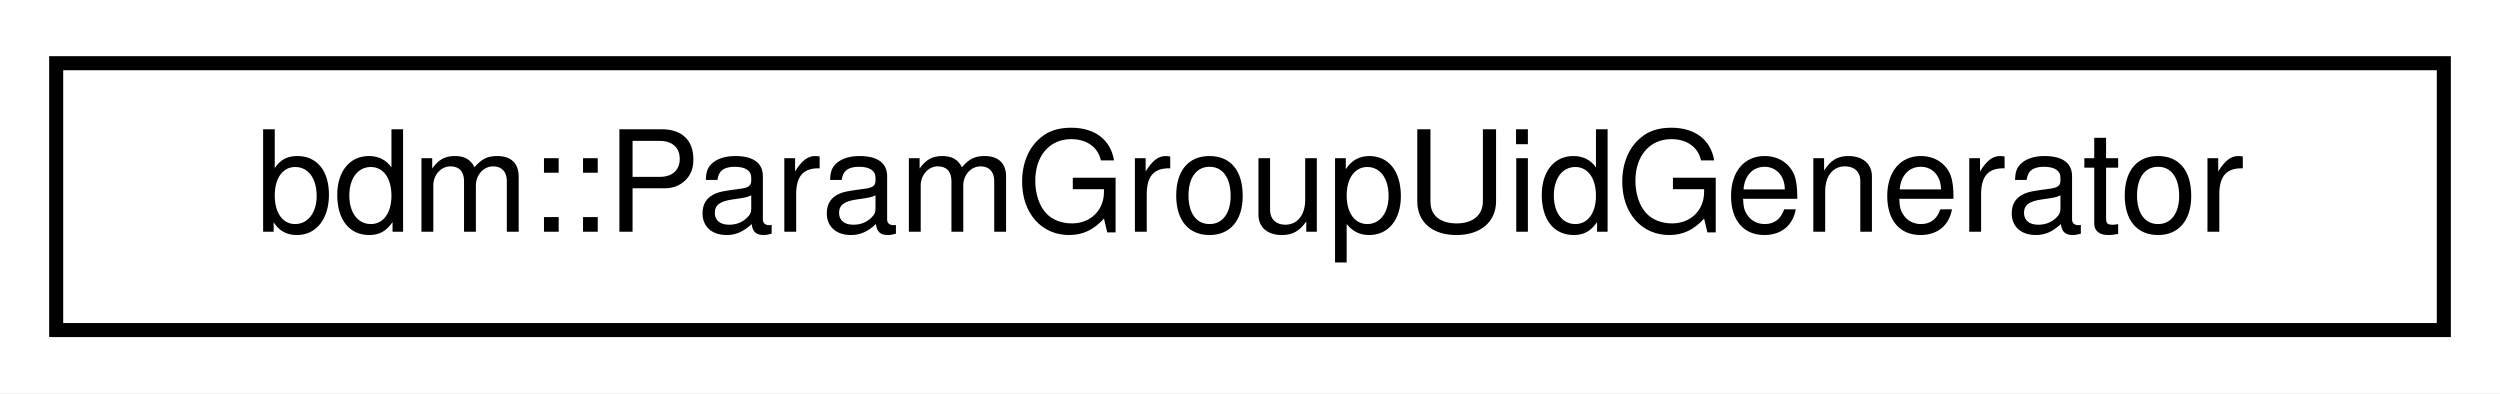
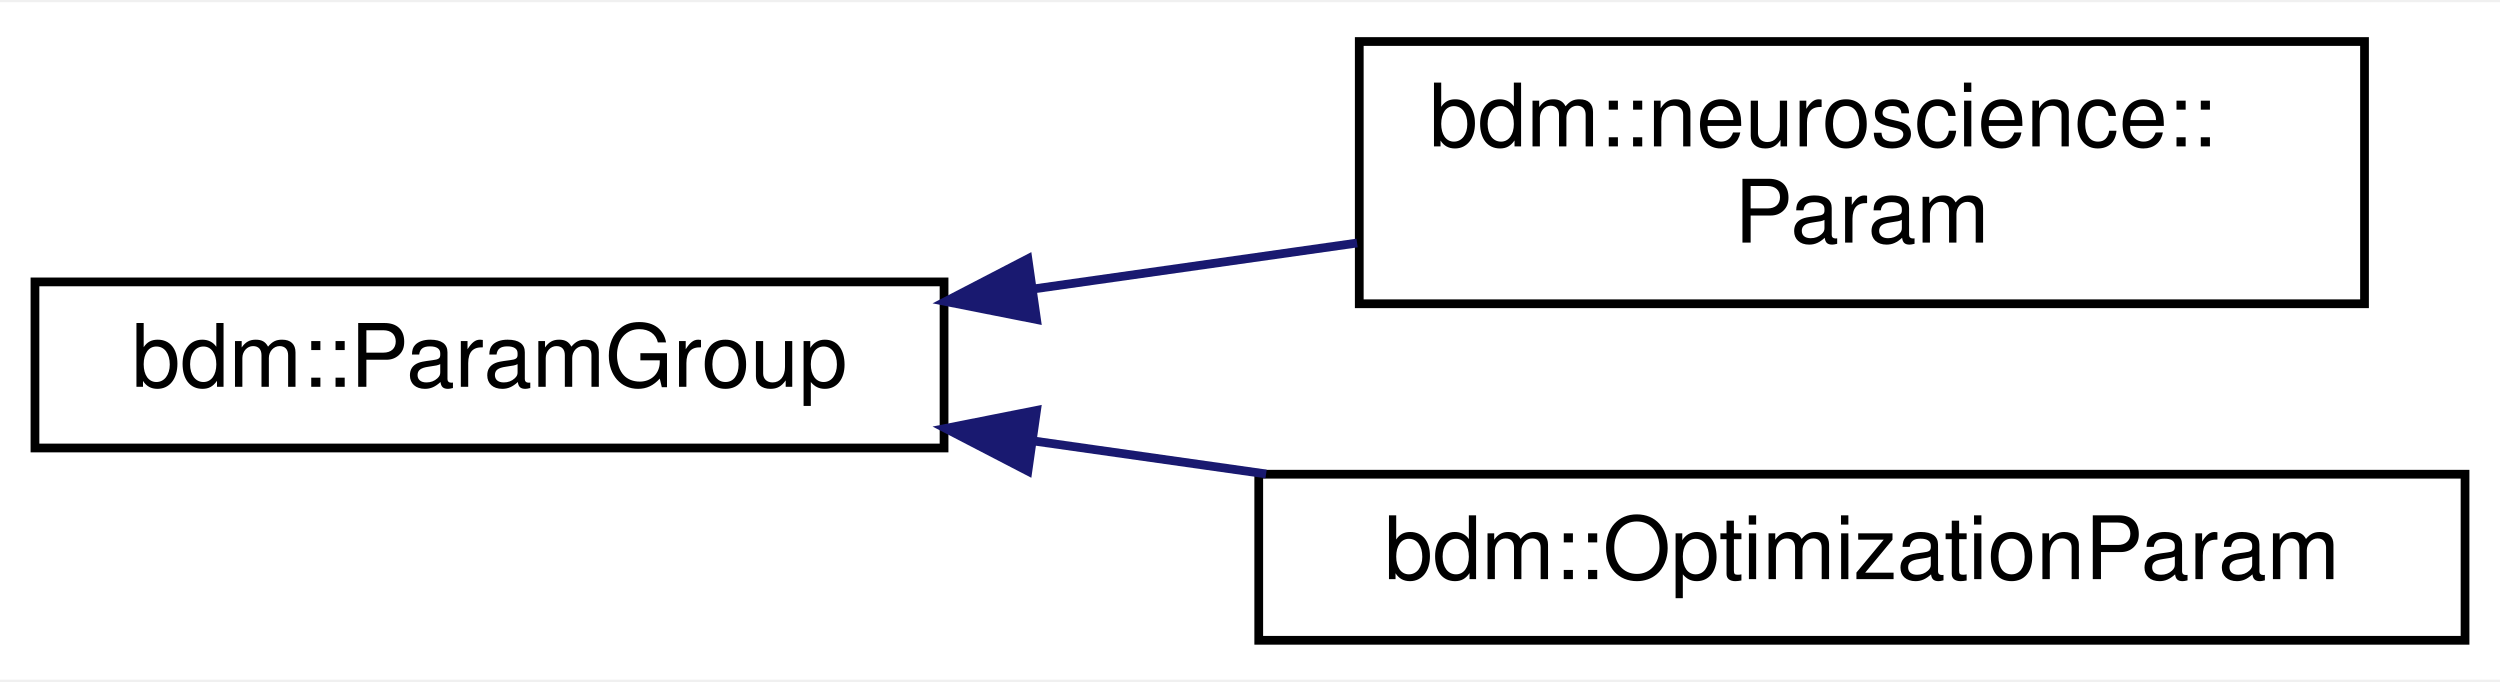
- <svg xmlns="http://www.w3.org/2000/svg" xmlns:xlink="http://www.w3.org/1999/xlink" width="178pt" height="28pt" viewBox="0.00 0.00 178.00 28.00">
-   <g id="graph0" class="graph" transform="scale(1 1) rotate(0) translate(4 24)">
-     <polygon fill="white" stroke="transparent" points="-4,4 -4,-24 174,-24 174,4 -4,4" />
+ <svg xmlns="http://www.w3.org/2000/svg" xmlns:xlink="http://www.w3.org/1999/xlink" width="286pt" height="78pt" viewBox="0.00 0.00 286.00 77.50">
+   <g id="graph0" class="graph" transform="scale(1 1) rotate(0) translate(4 73.5)">
+     <polygon fill="white" stroke="transparent" points="-4,4 -4,-73.5 282,-73.5 282,4 -4,4" />
    <g id="node1" class="node">
      <g id="a_node1">
-         <a xlink:href="classbdm_1_1ParamGroupUidGenerator.html" target="_top" xlink:title="This class generates unique ids for parameter groups. Thread safe.">
-           <polygon fill="white" stroke="black" points="0,-0.5 0,-19.5 170,-19.5 170,-0.5 0,-0.5" />
-           <text text-anchor="middle" x="85" y="-7.5" font-family="Helvetica,sans-Serif" font-size="10.00">bdm::ParamGroupUidGenerator</text>
+         <a xlink:href="structbdm_1_1ParamGroup.html" target="_top" xlink:title="Interface for parameter groups.">
+           <polygon fill="white" stroke="black" points="0,-22.5 0,-41.5 104,-41.5 104,-22.5 0,-22.5" />
+           <text text-anchor="middle" x="52" y="-29.5" font-family="Helvetica,sans-Serif" font-size="10.00">bdm::ParamGroup</text>
        </a>
      </g>
    </g>
+     <g id="node2" class="node">
+       <g id="a_node2">
+         <a xlink:href="structbdm_1_1neuroscience_1_1Param.html" target="_top" xlink:title=" ">
+           <polygon fill="white" stroke="black" points="151.5,-39 151.5,-69 266.5,-69 266.5,-39 151.5,-39" />
+           <text text-anchor="start" x="159.5" y="-57" font-family="Helvetica,sans-Serif" font-size="10.00">bdm::neuroscience::</text>
+           <text text-anchor="middle" x="209" y="-46" font-family="Helvetica,sans-Serif" font-size="10.00">Param</text>
+         </a>
+       </g>
+     </g>
+     <g id="edge1" class="edge">
+       <path fill="none" stroke="midnightblue" d="M114.27,-40.7C126.46,-42.43 139.22,-44.24 151.25,-45.95" />
+       <polygon fill="midnightblue" stroke="midnightblue" points="114.58,-37.2 104.18,-39.26 113.59,-44.14 114.58,-37.2" />
+     </g>
+     <g id="node3" class="node">
+       <g id="a_node3">
+         <a xlink:href="structbdm_1_1OptimizationParam.html" target="_top" xlink:title=" ">
+           <polygon fill="white" stroke="black" points="140,-0.5 140,-19.5 278,-19.5 278,-0.5 140,-0.5" />
+           <text text-anchor="middle" x="209" y="-7.5" font-family="Helvetica,sans-Serif" font-size="10.00">bdm::OptimizationParam</text>
+         </a>
+       </g>
+     </g>
+     <g id="edge2" class="edge">
+       <path fill="none" stroke="midnightblue" d="M114.27,-23.3C122.99,-22.07 132.01,-20.79 140.84,-19.53" />
+       <polygon fill="midnightblue" stroke="midnightblue" points="113.59,-19.86 104.18,-24.74 114.58,-26.8 113.59,-19.86" />
+     </g>
  </g>
</svg>
